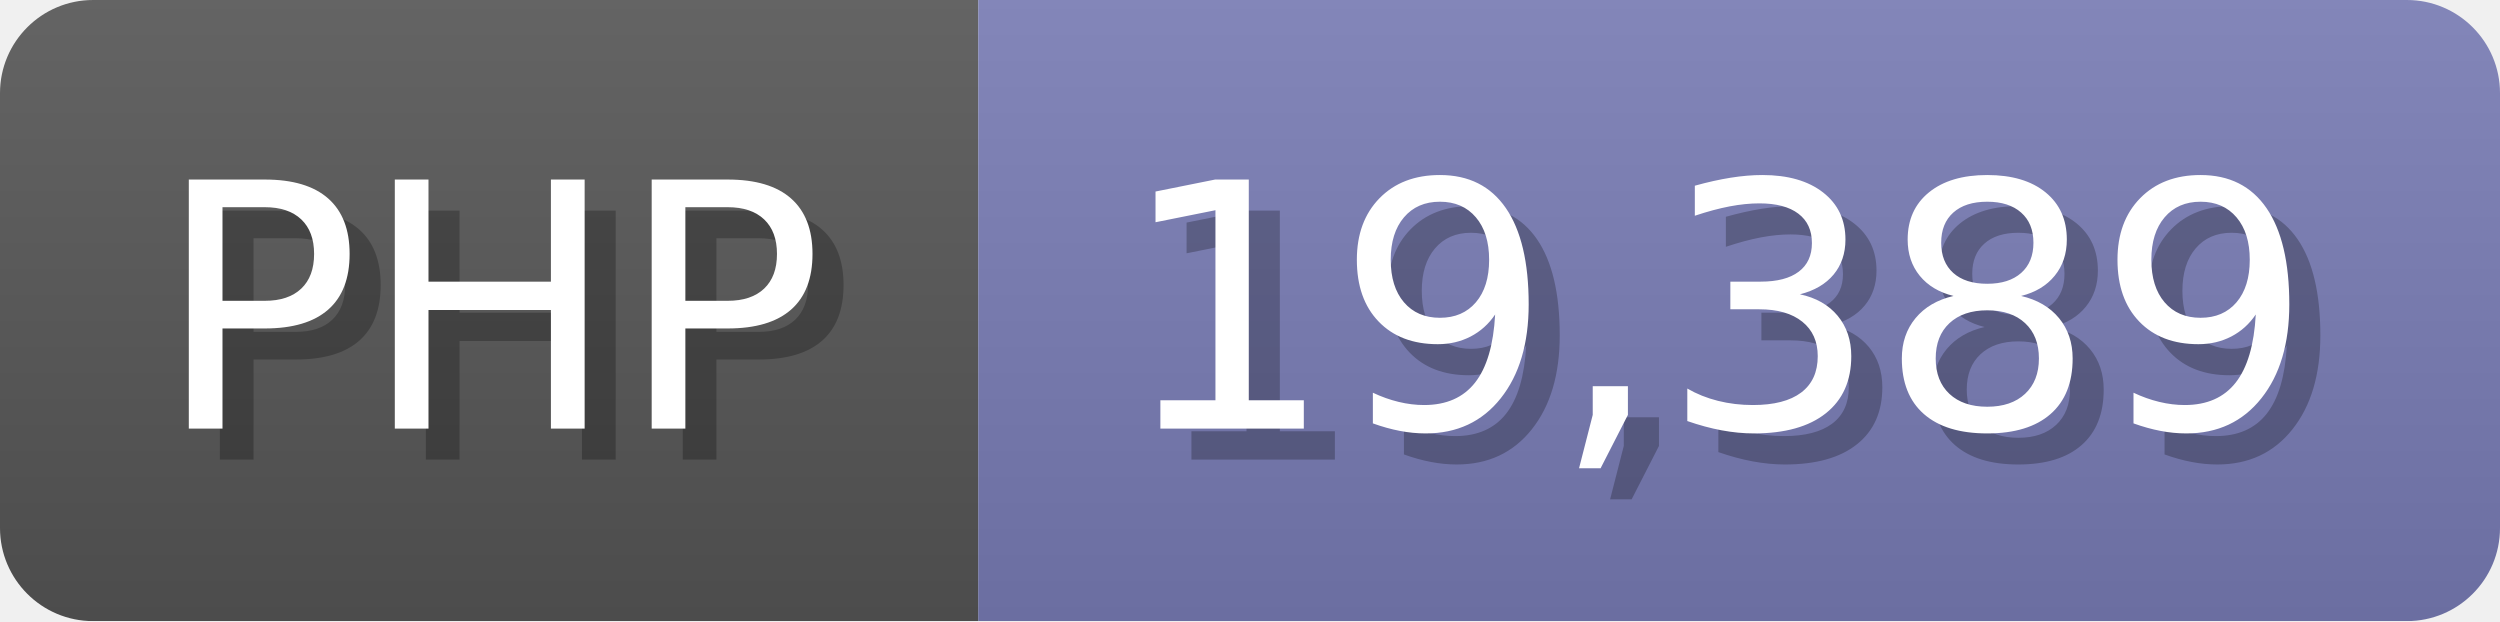
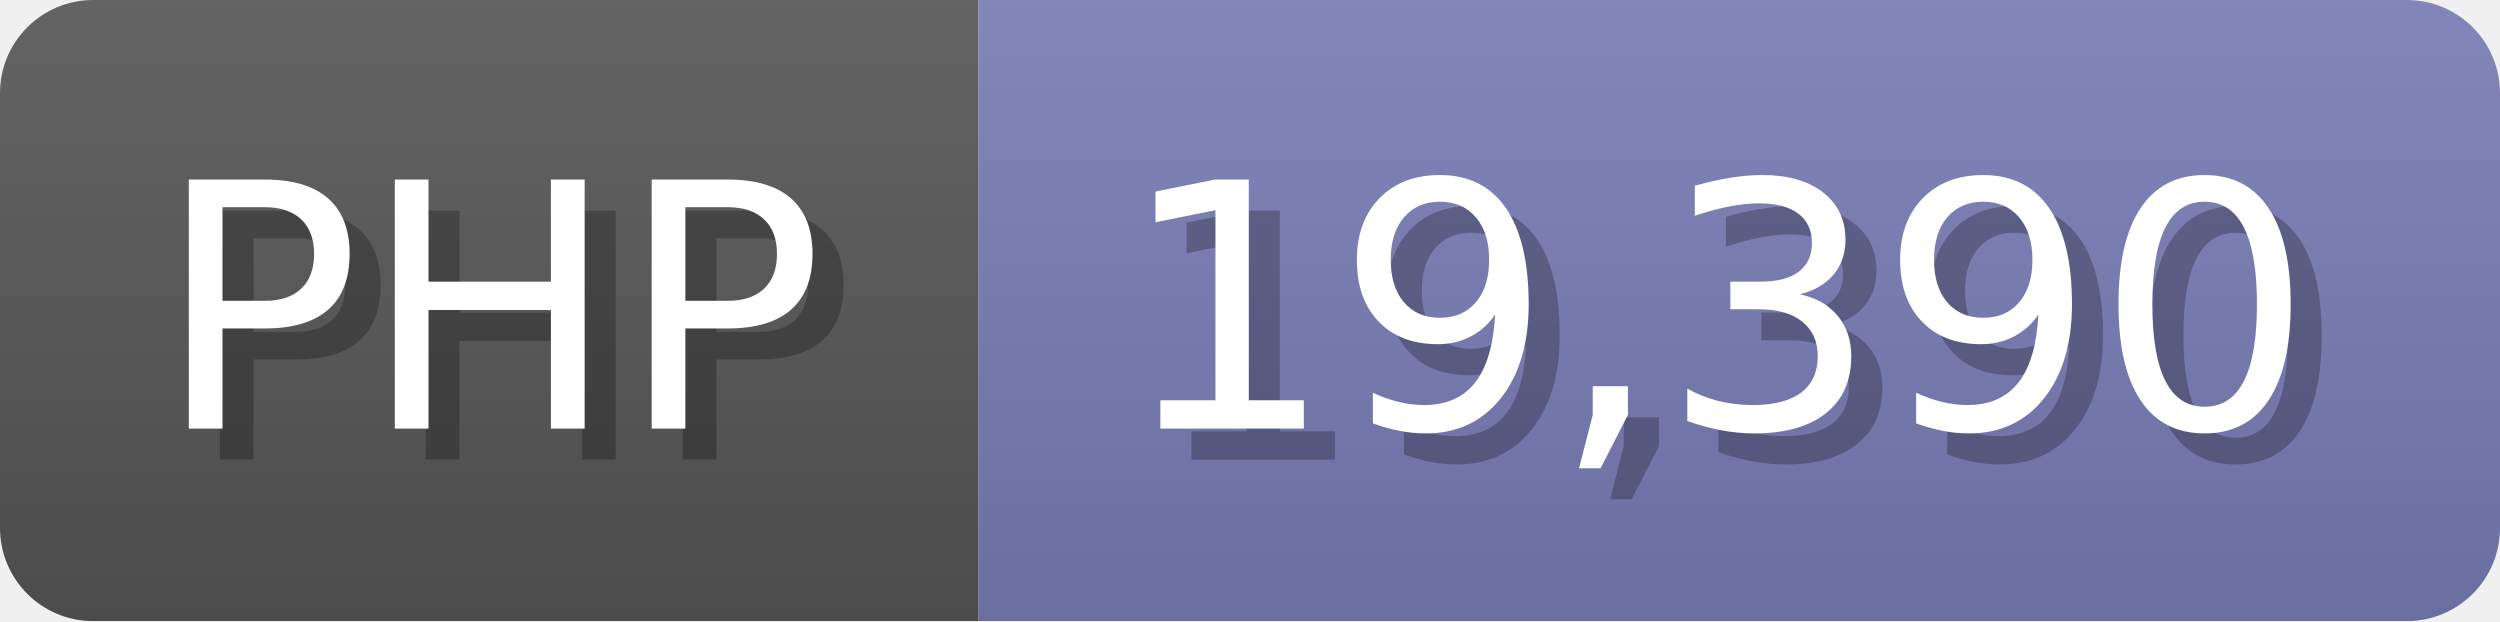
<svg xmlns="http://www.w3.org/2000/svg" width="80.5" height="20" viewBox="0 0 805 200">
  <linearGradient id="a" x2="0" y2="100%">
    <stop offset="0" stop-opacity=".1" stop-color="#EEE" />
    <stop offset="1" stop-opacity=".1" />
  </linearGradient>
  <mask id="m">
    <rect width="805" height="200" rx="30" fill="#FFF" />
  </mask>
  <g mask="url(#m)">
    <rect width="315" height="200" fill="#555" />
    <rect width="490" height="200" fill="#777bb3" x="315" />
    <rect width="805" height="200" fill="url(#a)" />
  </g>
  <g fill="#fff" text-anchor="start" font-family="Verdana,DejaVu Sans,sans-serif" font-size="110">
    <text x="60" y="148" textLength="215" fill="#000" opacity="0.25">PHP</text>
    <text x="50" y="138" textLength="215">PHP</text>
-     <text x="370" y="148" textLength="390" fill="#000" opacity="0.25">19,389</text>
-     <text x="360" y="138" textLength="390">19,389</text>
+     <text x="370" y="148" textLength="390" fill="#000" opacity="0.25">19,390</text>
+     <text x="360" y="138" textLength="390">19,390</text>
  </g>
</svg>
